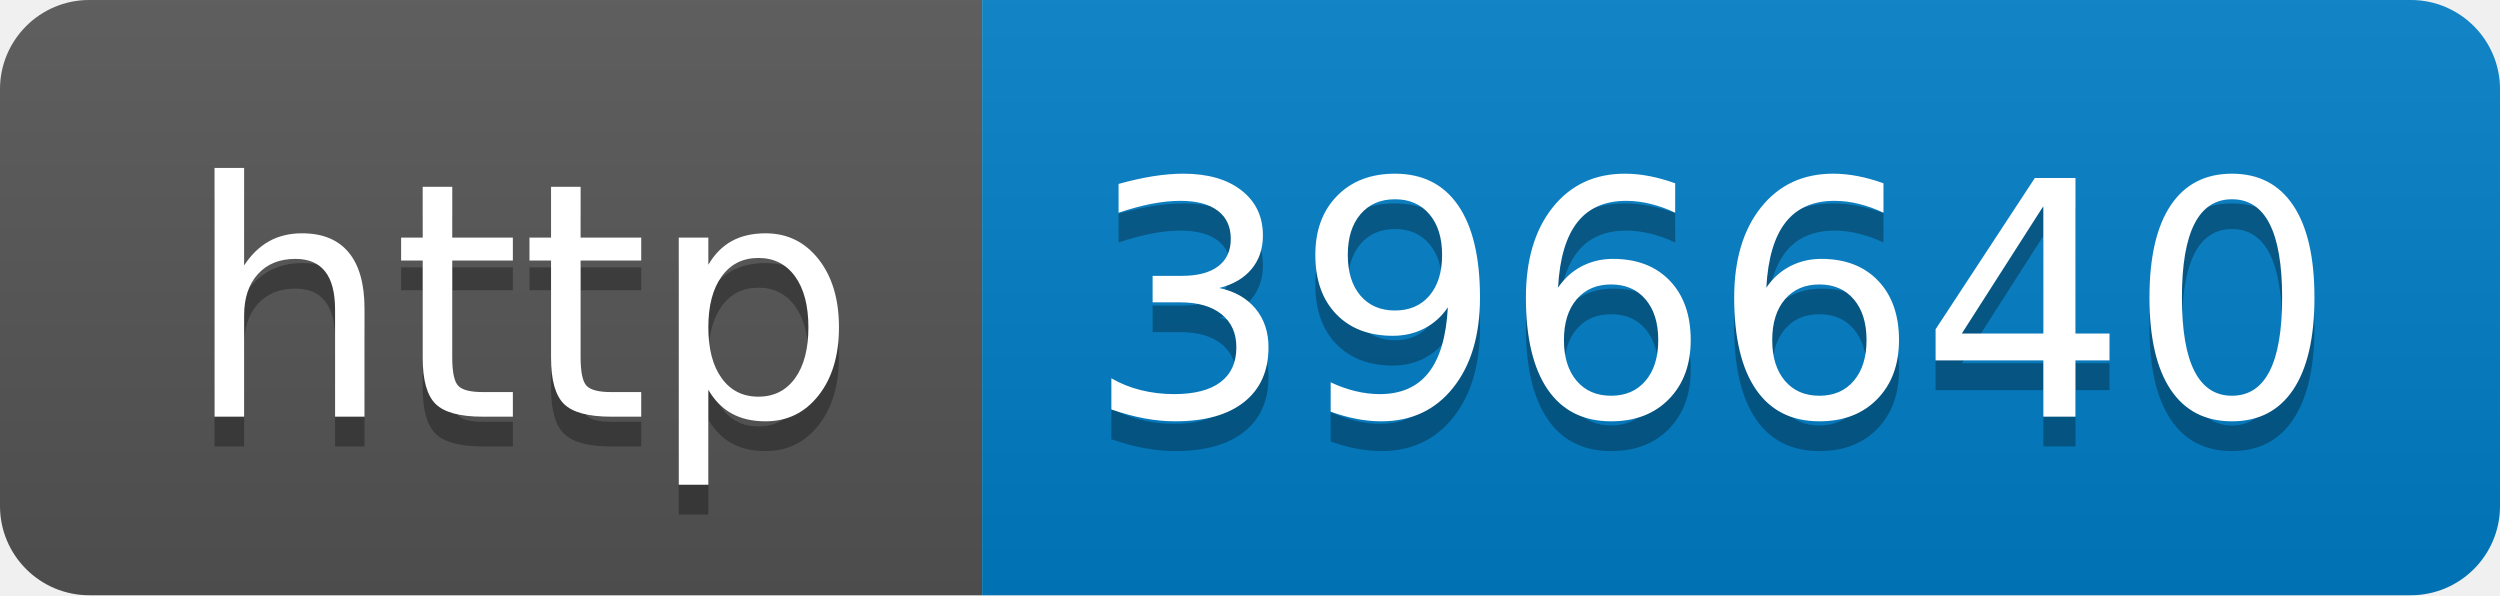
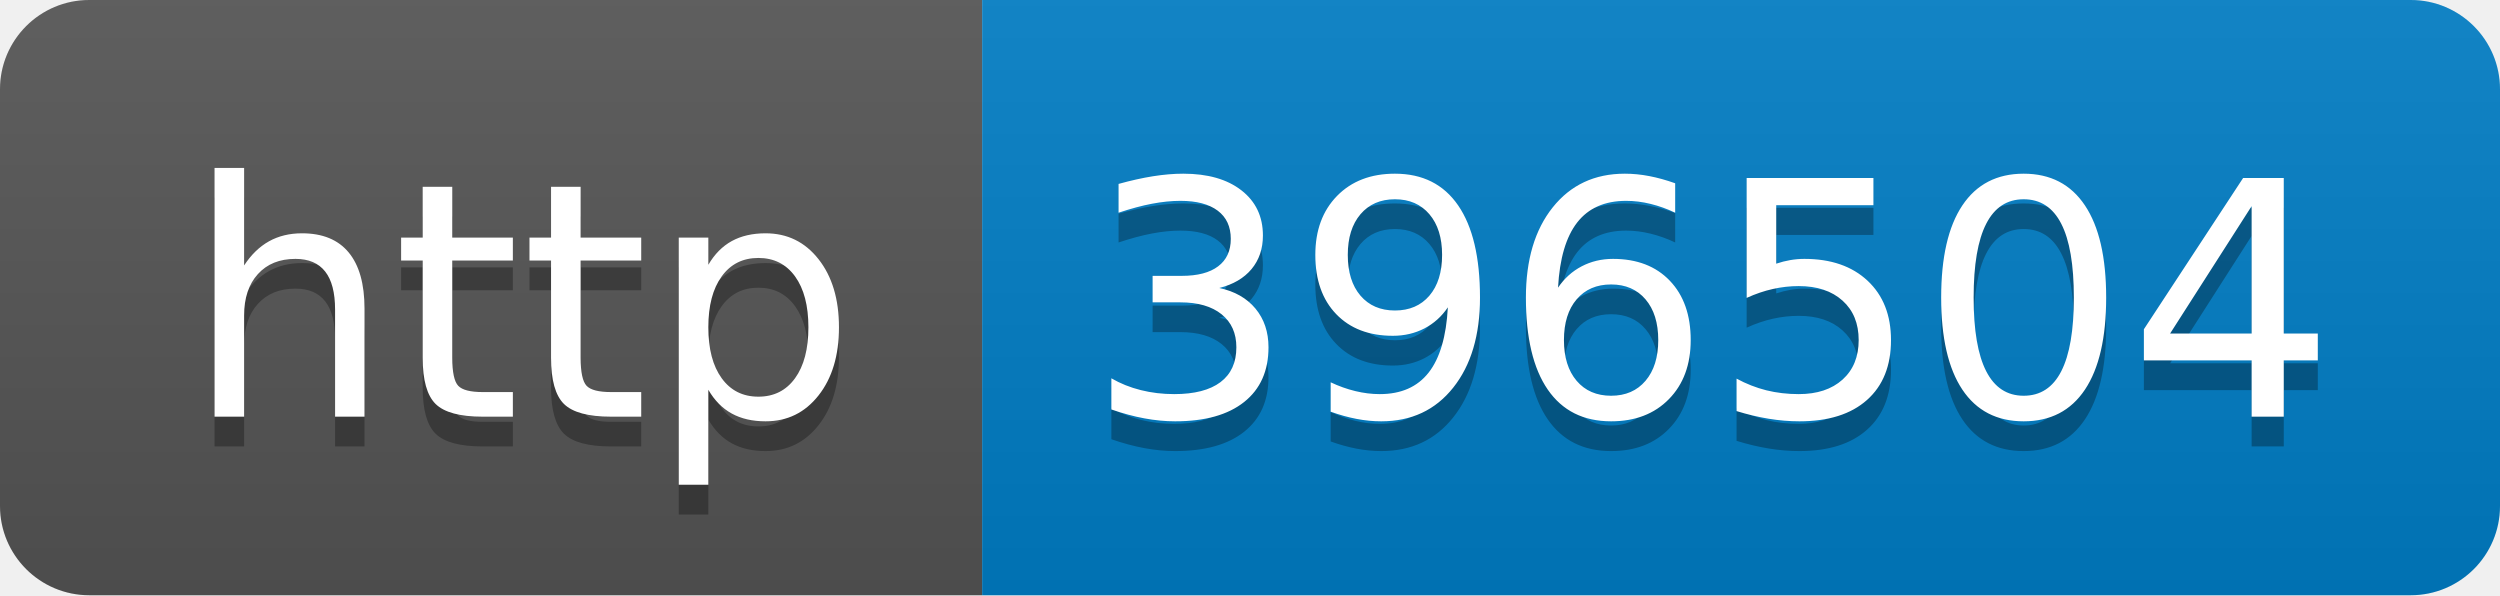
- <svg xmlns="http://www.w3.org/2000/svg" width="84" height="20" role="img" aria-label="http: 396640">
+ <svg xmlns="http://www.w3.org/2000/svg" width="84" height="20" role="img" aria-label="http: 396504">
  <linearGradient id="s" x2="0" y2="100%">
    <stop offset="0" stop-color="#bbb" stop-opacity=".1" />
    <stop offset="1" stop-opacity=".1" />
  </linearGradient>
  <clipPath id="r">
    <rect width="84" height="20" rx="3" fill="#fff" />
  </clipPath>
  <g clip-path="url(#r)">
    <rect width="33" height="20" fill="#555" />
    <rect x="33" width="51" height="20" fill="#007ec6" />
    <rect width="84" height="20" fill="url(#s)" />
  </g>
  <g fill="#fff" text-anchor="middle" font-family="Verdana,Geneva,DejaVu Sans,sans-serif" text-rendering="geometricPrecision" font-size="110">
    <text aria-hidden="true" x="175" y="150" fill="#010101" fill-opacity=".3" transform="scale(.1)" textLength="230">http</text>
    <text x="175" y="140" transform="scale(.1)" fill="#fff" textLength="230">http</text>
-     <text aria-hidden="true" x="575" y="150" fill="#010101" fill-opacity=".3" transform="scale(.1)" textLength="410">396640</text>
-     <text x="575" y="140" transform="scale(.1)" fill="#fff" textLength="410">396640</text>
+     <text aria-hidden="true" x="575" y="150" fill="#010101" fill-opacity=".3" transform="scale(.1)" textLength="410">396504</text>
+     <text x="575" y="140" transform="scale(.1)" fill="#fff" textLength="410">396504</text>
  </g>
</svg>
